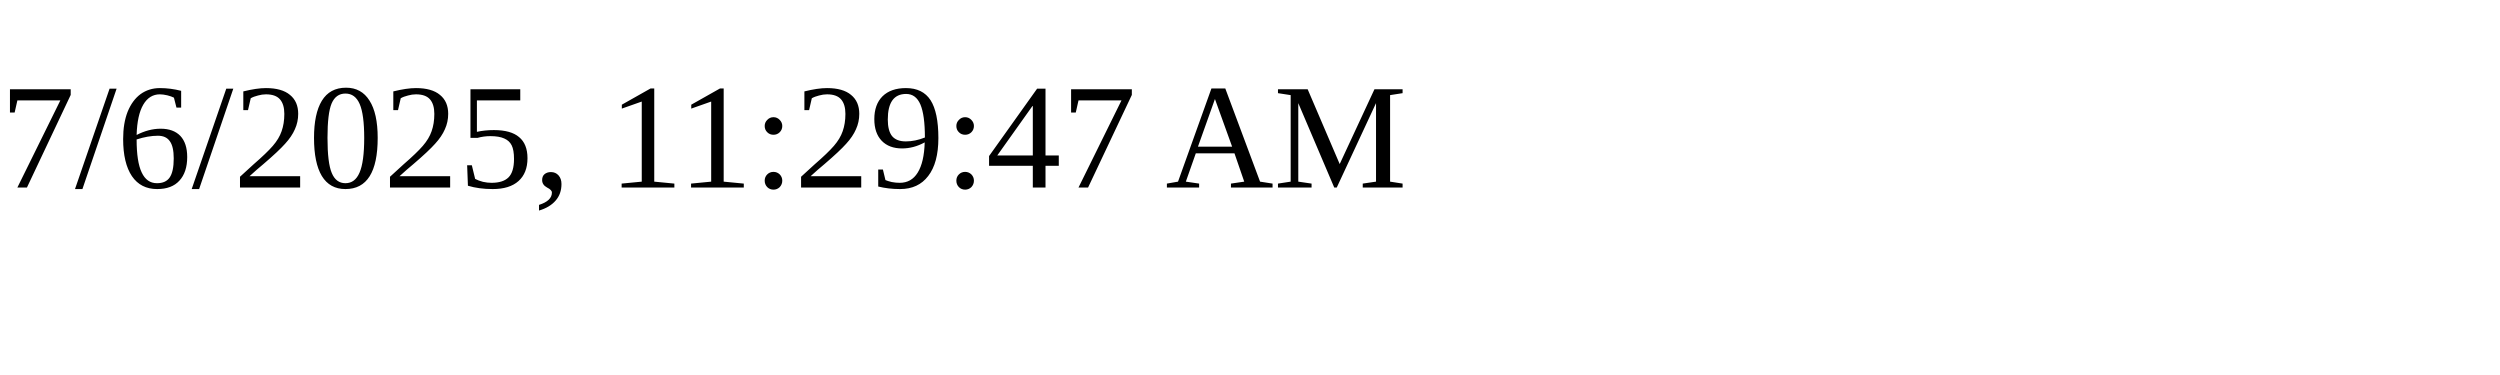
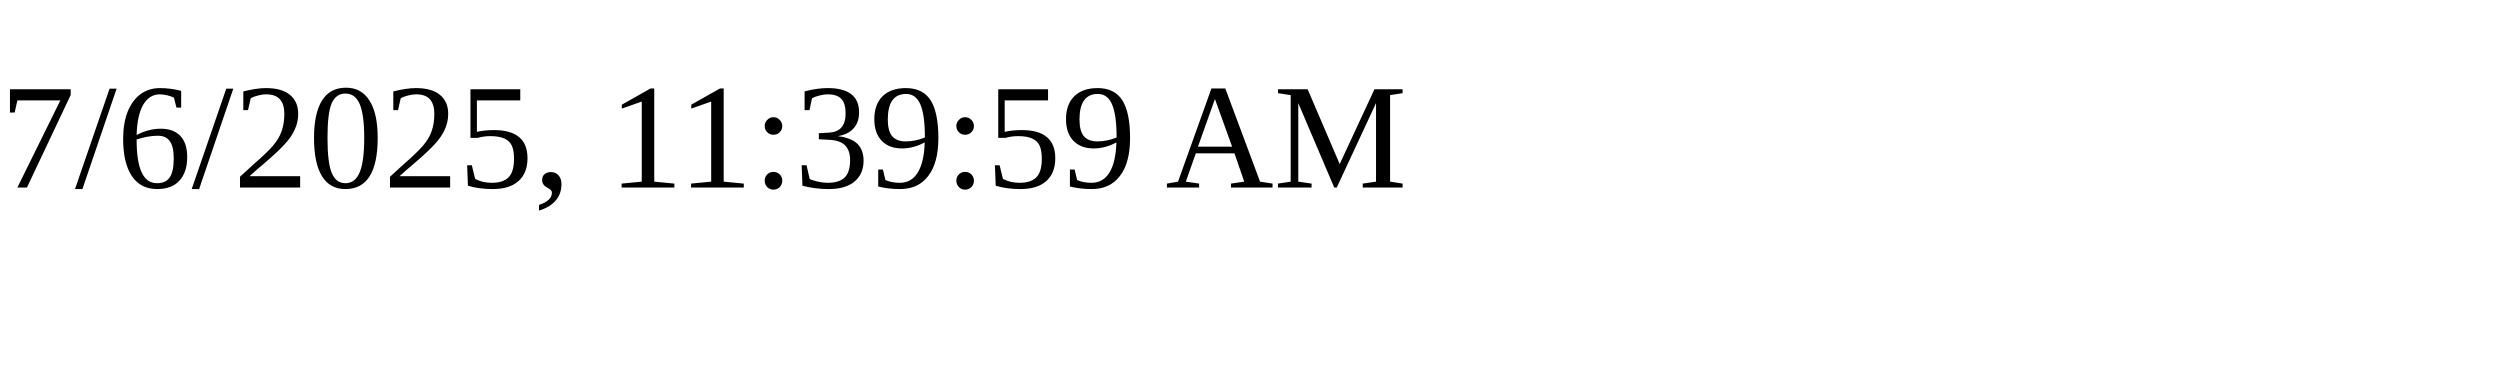
<svg xmlns="http://www.w3.org/2000/svg" height="30" width="200">
-   <text x="0" y="15">7/6/2025, 11:29:47 AM</text>
+   <text x="0" y="15">7/6/2025, 11:39:59 AM</text>
</svg>
